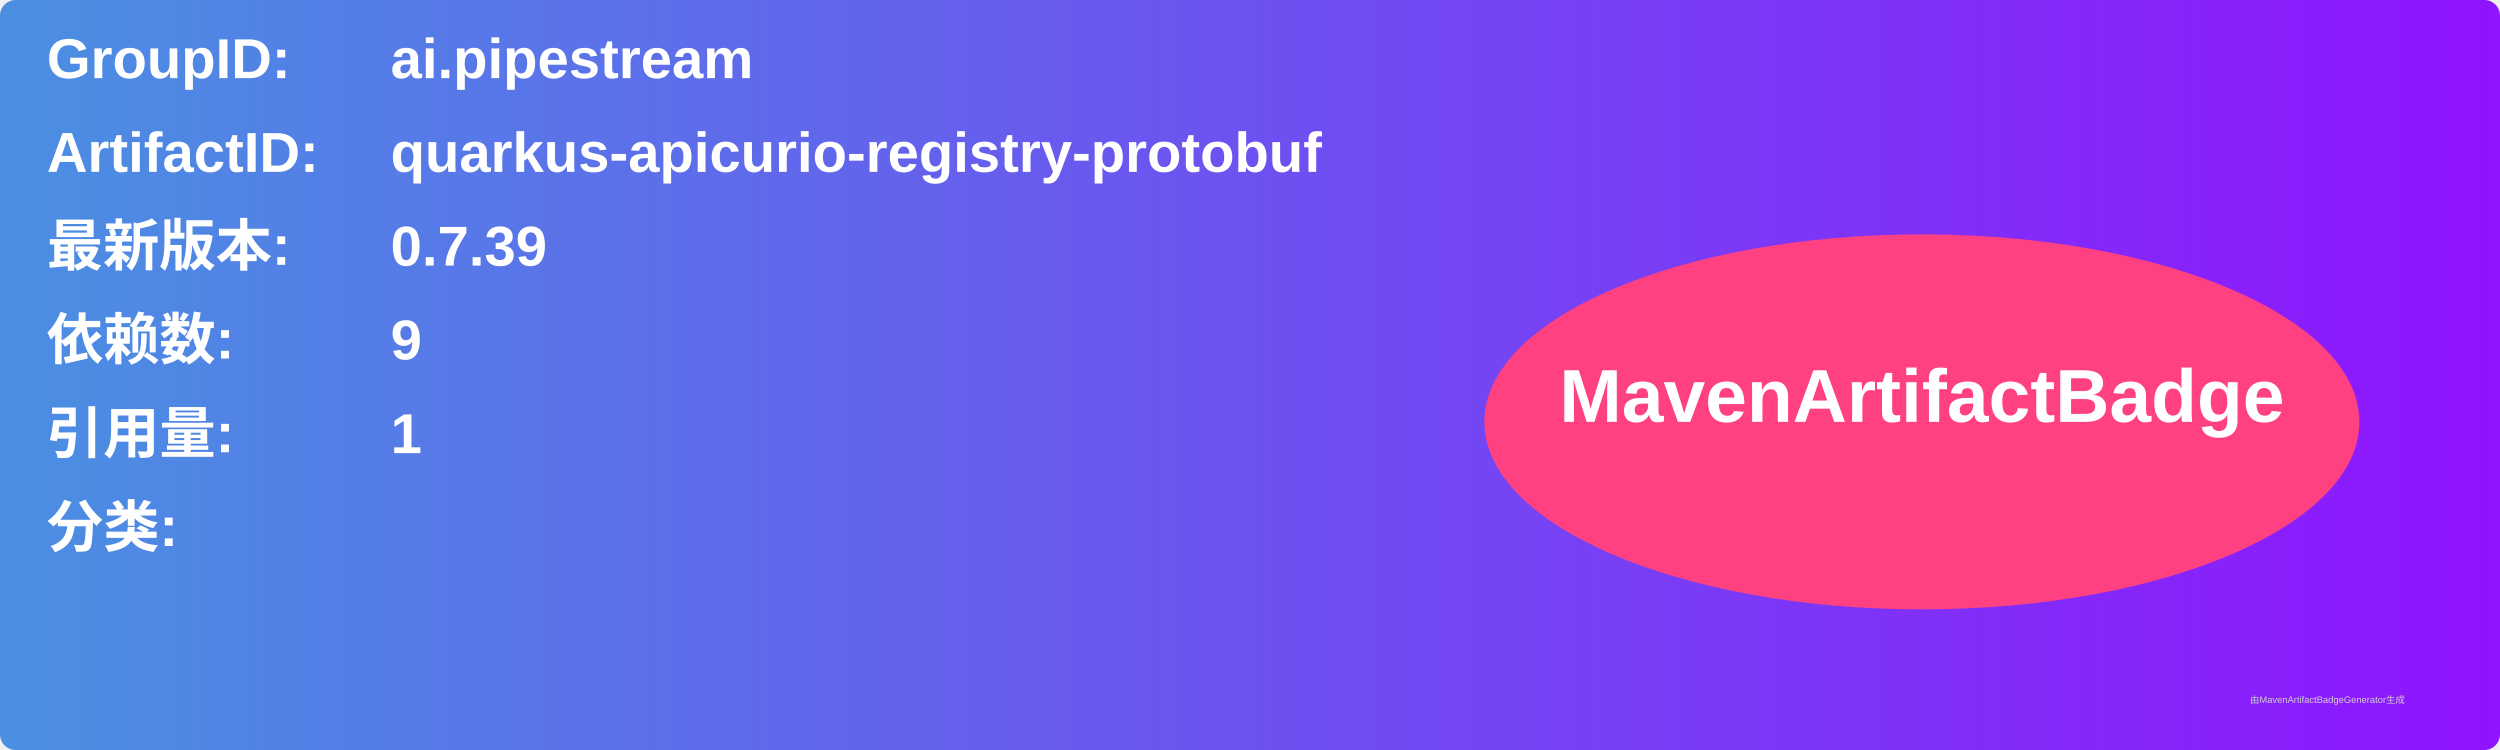
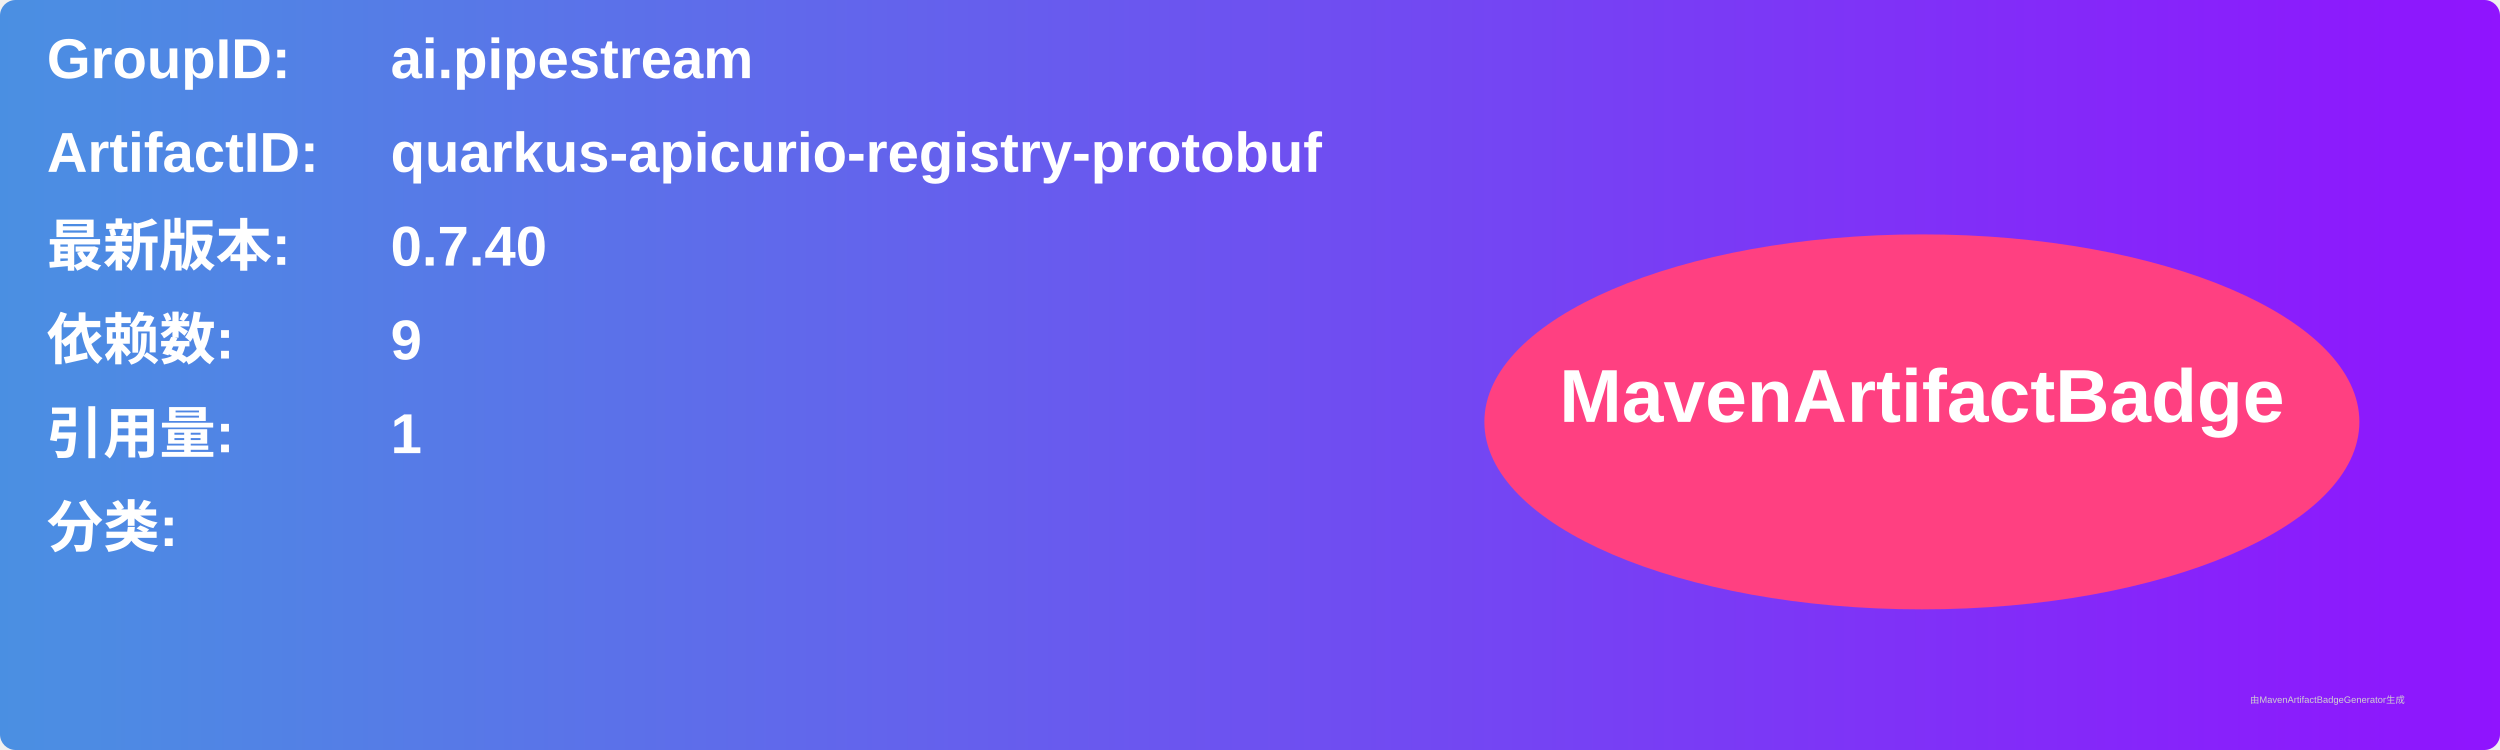
<svg xmlns="http://www.w3.org/2000/svg" width="800" height="240" viewBox="0 0 800 240">
  <linearGradient id="grad" x1="0%" y1="0%" x2="100%" y2="0%">
    <stop offset="0%" stop-color="#4a90e2" />
    <stop offset="100%" stop-color="#9013fe" />
  </linearGradient>
  <rect width="100%" height="100%" rx="5" ry="5" fill="url(#grad)" />
  <g transform="translate(15, 15)">
    <text x="0" y="10" font-family="Arial" font-size="18" fill="white" font-weight="bold" width="260">GroupID:</text>
    <text x="110" y="10" font-family="Arial" font-size="18" fill="white" font-weight="bold" width="460">ai.pipestream</text>
    <text x="0" y="40" font-family="Arial" font-size="18" fill="white" font-weight="bold" width="260">ArtifactID:</text>
    <text x="110" y="40" font-family="Arial" font-size="18" fill="white" font-weight="bold" width="460">quarkus-apicurio-registry-protobuf</text>
    <text x="0" y="70" font-family="Arial" font-size="18" fill="white" font-weight="bold">最新版本:</text>
    <text x="110" y="70" font-family="Arial" font-size="18" fill="white" font-weight="bold">
-       <tspan font-weight="bold">0.7.39</tspan>
+       <tspan font-weight="bold">0.7.40</tspan>
    </text>
    <text x="0" y="100" font-family="Arial" font-size="18" fill="white" font-weight="bold">依赖数: </text>
    <text x="110" y="100" font-family="Arial" font-size="18" fill="white">
      <tspan font-weight="bold">9</tspan>
    </text>
    <text x="0" y="130" font-family="Arial" font-size="18" fill="white" font-weight="bold">引用量: </text>
    <text x="110" y="130" font-family="Arial" font-size="18" fill="white">
      <tspan font-weight="bold">1</tspan>
    </text>
    <text x="0" y="160" font-family="Arial" font-size="18" fill="white" font-weight="bold">分类:</text>
    <text x="10" y="190" font-family="Arial" font-size="10" fill="white">
      <tspan font-weight="bold" />
    </text>
    <ellipse cx="600" cy="120" rx="140" ry="60" fill="#ff4081" />
    <text x="600" y="120" text-anchor="middle" font-family="Arial" font-size="24" fill="white" font-weight="bold">MavenArtifactBadge</text>
  </g>
  <text x="720" y="225" font-family="Arial" font-size="3" fill="#d0d0d0">由MavenArtifactBadgeGenerator生成</text>
</svg>
